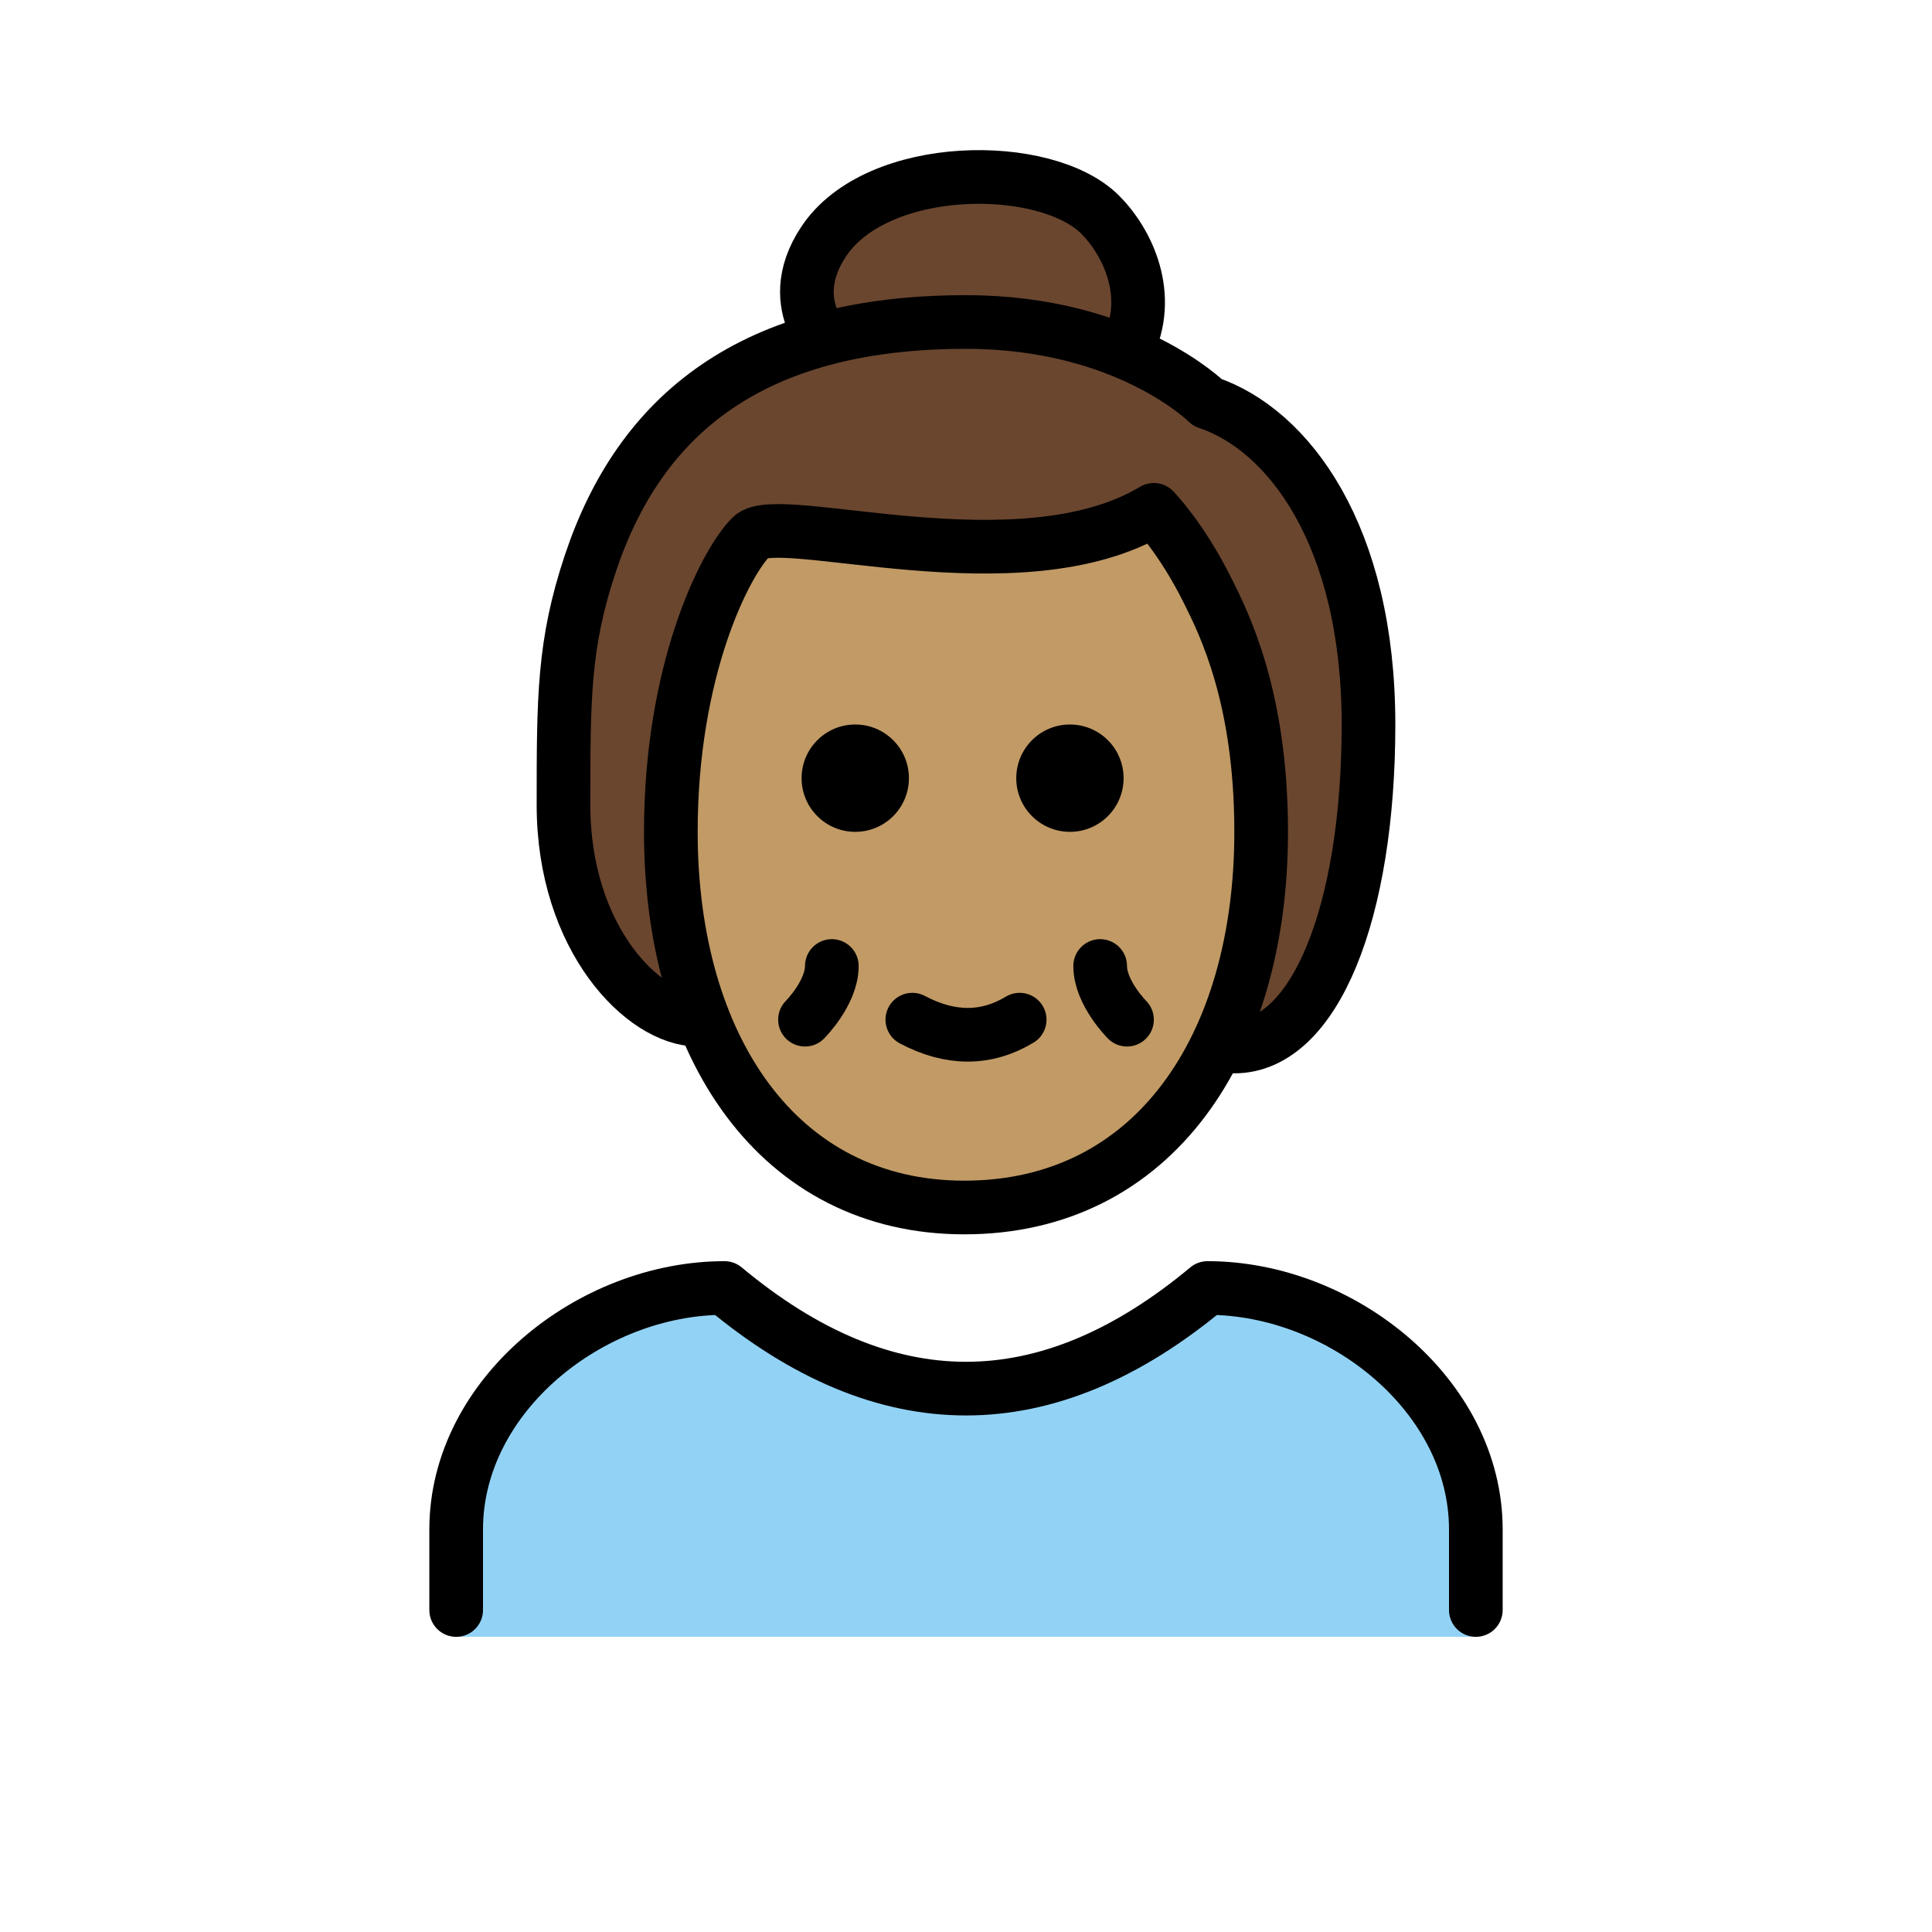
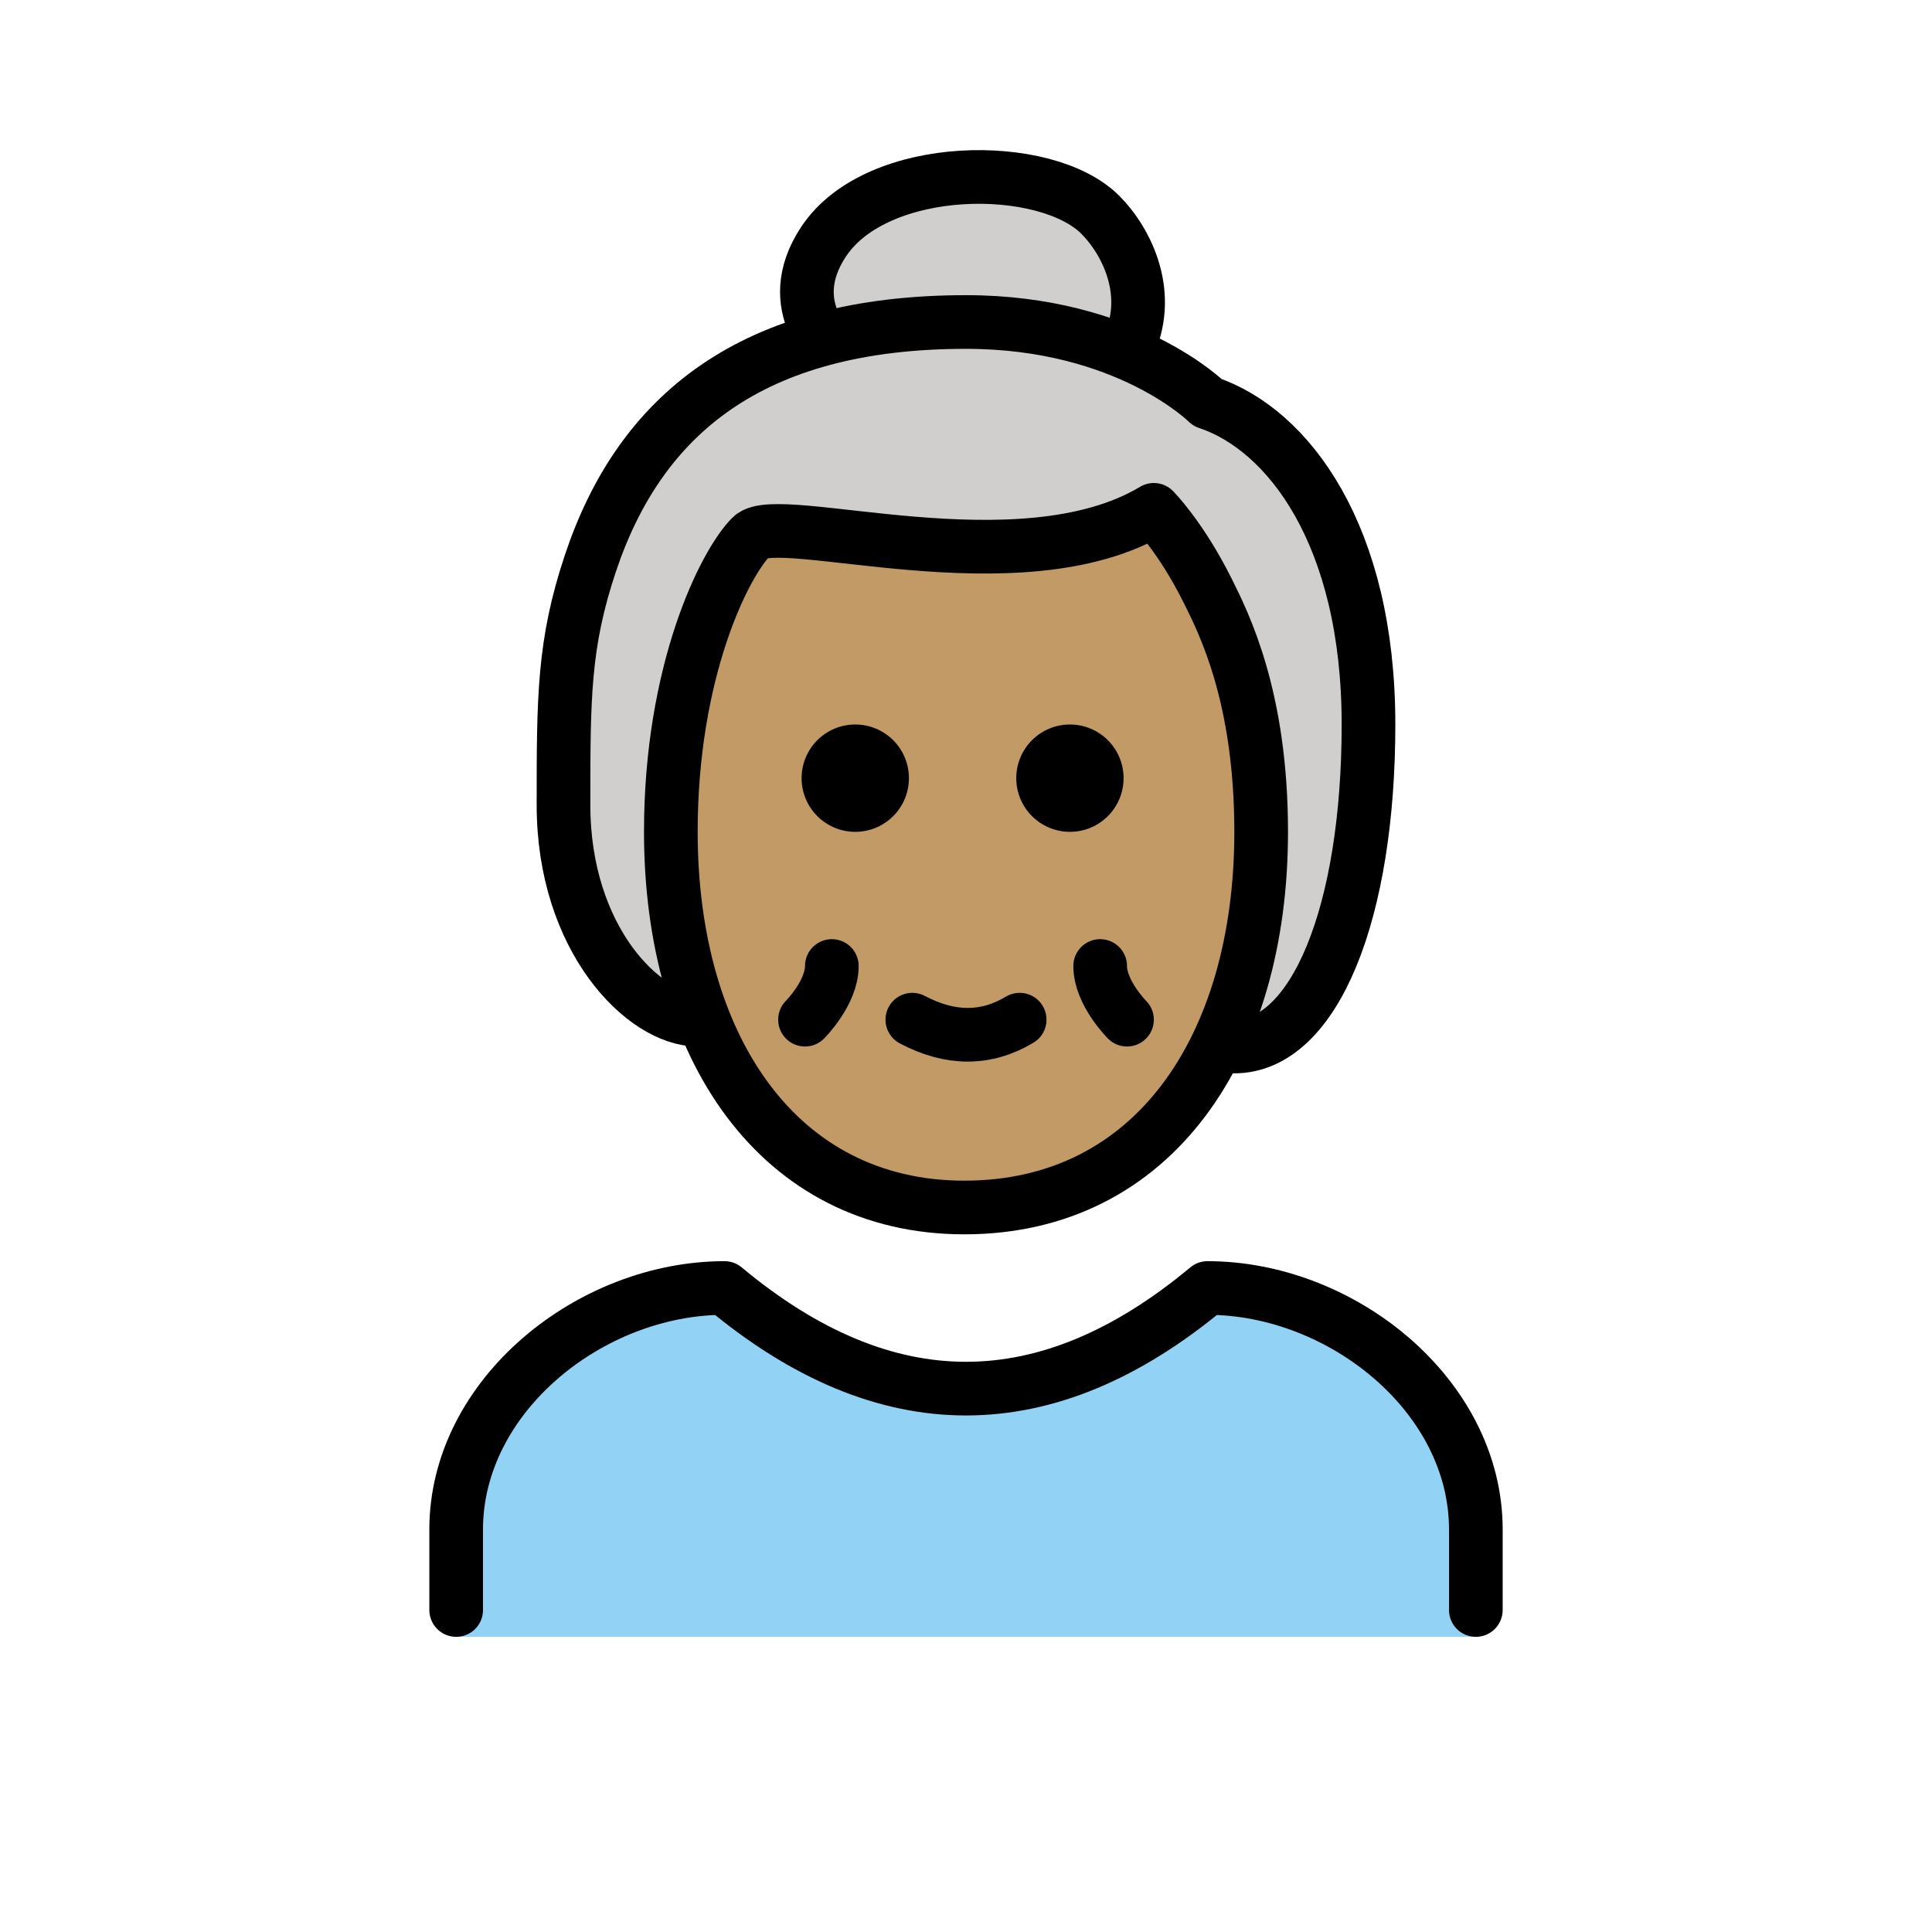
<svg xmlns="http://www.w3.org/2000/svg" version="1.1" id="emoji" x="0" y="0" viewBox="0 0 72 72" enable-background="new 0 0 72 72" xml:space="preserve">
  <g id="color">
    <path fill="#92D3F5" d="M55,60.998V57c0-4.994-5.006-9-10-9c-6,5-12,5-18,0c-4.992,0-10,4.006-10,9v3.998H55z" />
+     <path fill="#D0CFCE" d="M42,42.25c8-6,8.982-7.164,8.982-14.165C50.982,21.014,48.518,16,45.518,15 c0,0-1.047-1.047-3.142-1.904C40.926,12.502,43.101,5.522,36.518,6c-8.185,0.594-4.655,6.2-6.447,6.63 c-3.88,0.932-6.185,2.949-7.553,6.37c-1.174,2.936-1.215,7.071-2,11c-1,5,4.355,7.417,11.355,13.417L42,42.25z" />
  </g>
-   <g id="hair">
-     <path fill="#6a462f" d="M42,42.25c8-6,8.982-7.164,8.982-14.165C50.982,21.014,48.518,16,45.518,15 c0,0-1.047-1.047-3.142-1.904C40.926,12.502,43.101,5.522,36.518,6c-8.185,0.594-4.655,6.2-6.447,6.63 c-3.88,0.932-6.185,2.949-7.553,6.37c-1.174,2.936-1.215,7.071-2,11c-1,5,4.355,7.417,11.355,13.417L42,42.25z" />
-   </g>
+   <g id="hair" />
  <g id="skin">
    <path fill="#c19a65" d="M25,31c0,8,4,14,10.937,14C43,45,47,39,47,31c0-5-1.367-7.735-2-9c-1-2-2-3-2-3c-5,3-14,0-15,1 S25,25,25,31z" />
  </g>
  <g id="skin-shadow" />
  <g id="line">
    <path fill="none" stroke="#000000" stroke-width="2" stroke-linecap="round" stroke-linejoin="round" d="M17,60v-3 c0-4.994,5.008-9,10-9c6,5,12,5,18,0c4.994,0,10,4.006,10,9v3" />
    <path fill="none" stroke="#000000" stroke-width="2" stroke-linecap="round" stroke-linejoin="round" d="M38,38 c-1.248,0.75-2.582,0.75-4,0" />
    <path fill="none" stroke="#000000" stroke-width="2" stroke-linecap="round" stroke-linejoin="round" d="M31,36c0,1-1,2-1,2" />
    <path fill="none" stroke="#000000" stroke-width="2" stroke-linecap="round" stroke-linejoin="round" d="M41,36c0,1,1,2,1,2" />
    <path d="M41.873,29c0,1.105-0.895,2-2,2c-1.104,0-2-0.895-2-2s0.896-2,2-2C40.977,27,41.873,27.895,41.873,29" />
    <path d="M33.873,29c0,1.105-0.895,2-2,2c-1.104,0-2-0.895-2-2s0.896-2,2-2C32.977,27,33.873,27.895,33.873,29" />
    <path fill="none" stroke="#000000" stroke-width="2" stroke-linejoin="round" d="M25,31c0,8,4,14,10.937,14C43,45,47,39,47,31 c0-5-1.367-7.735-2-9c-1-2-2-3-2-3c-5,3-14,0-15,1S25,25,25,31z" />
    <path fill="none" stroke="#000000" stroke-width="2" stroke-linecap="round" stroke-linejoin="round" d="M26,38c-2,0-5-3-5-8 c0-4.007,0-6,1-9c1.844-5.532,6-9,14-9c6,0,9,3,9,3c3,1,6,4.929,6,12c0,7-2,12-5,12" />
    <path fill="none" stroke="#000000" stroke-width="2" stroke-linecap="round" stroke-linejoin="round" d="M42,13c1-2,0-4-1-5 c-2.028-2.028-8.303-2-10.303,1c-0.83,1.246-0.697,2.293-0.387,3.004" />
  </g>
</svg>
